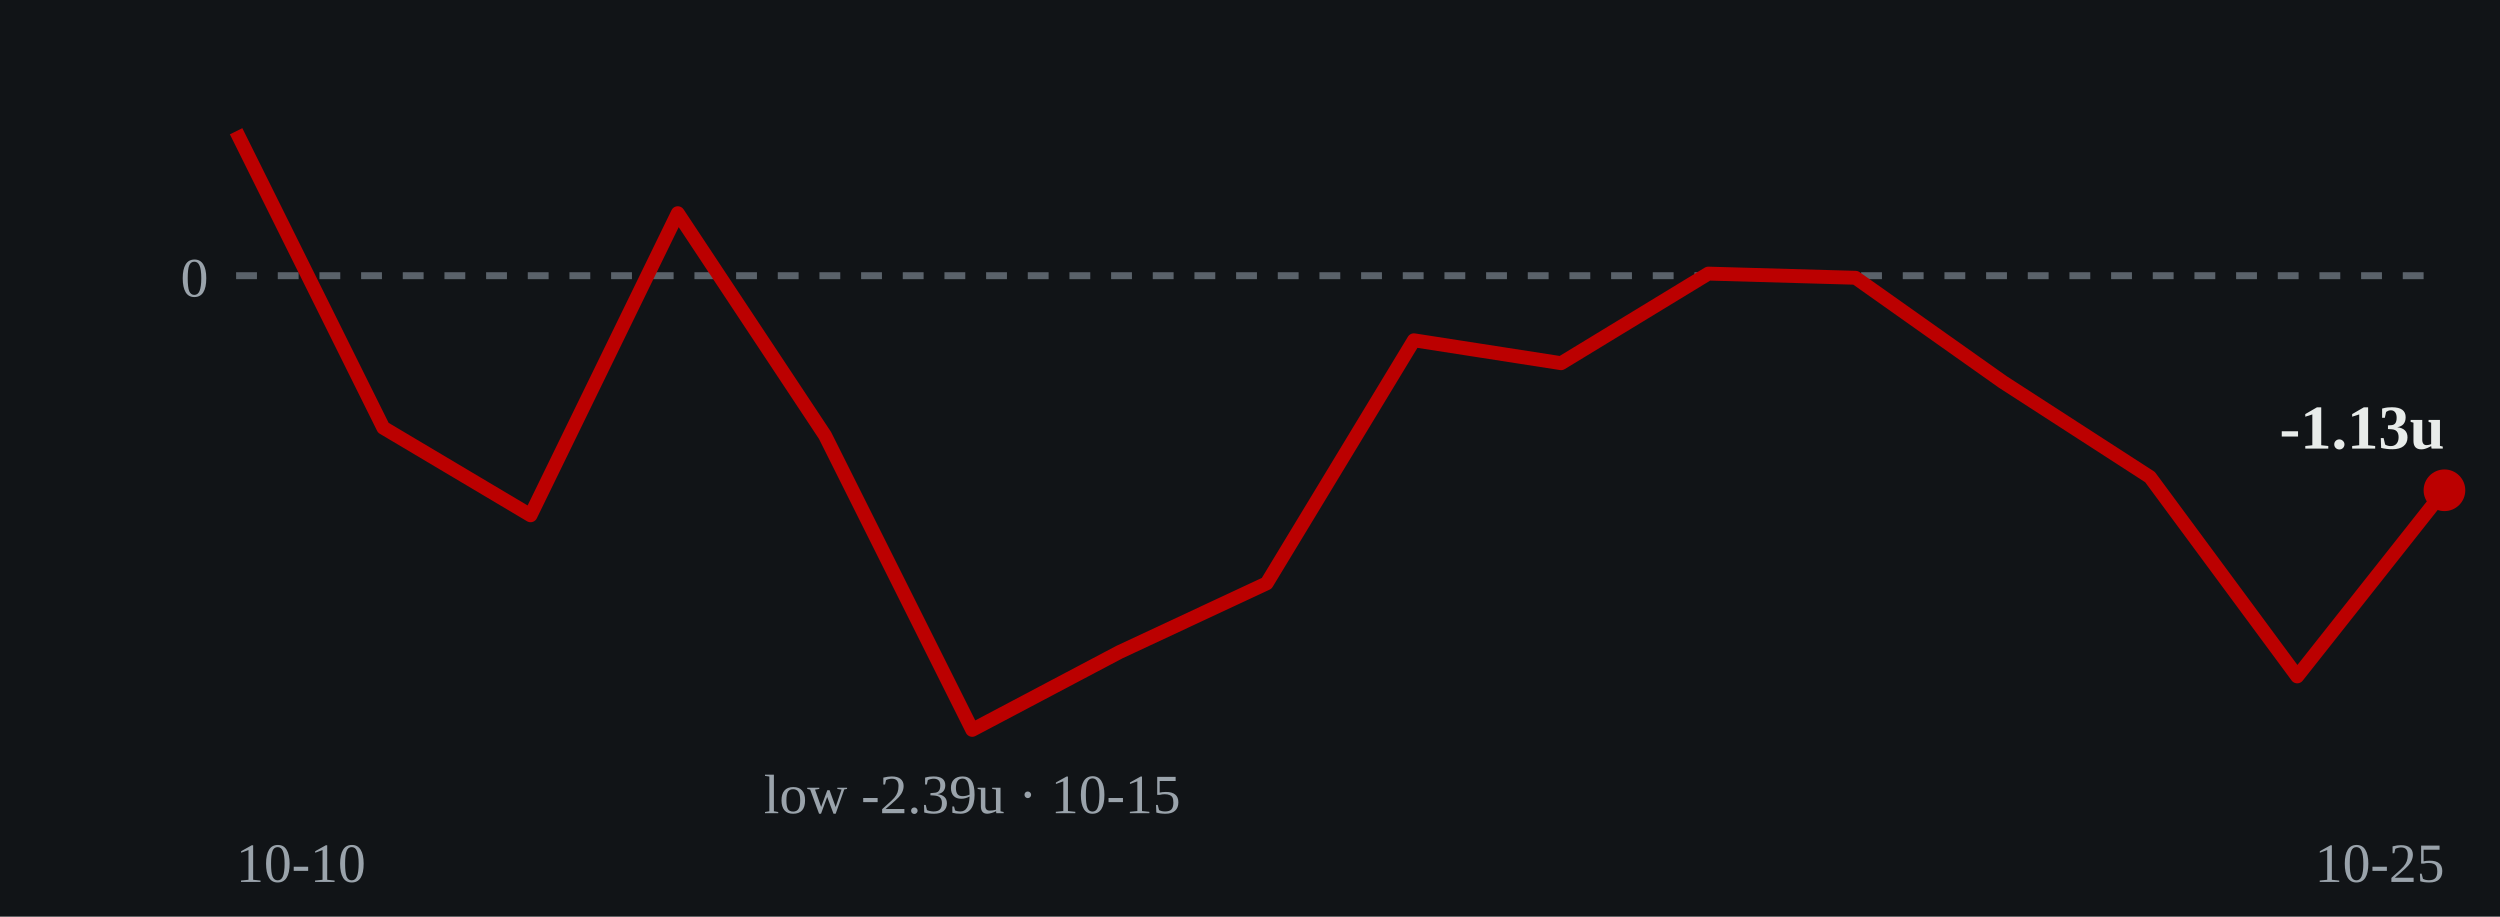
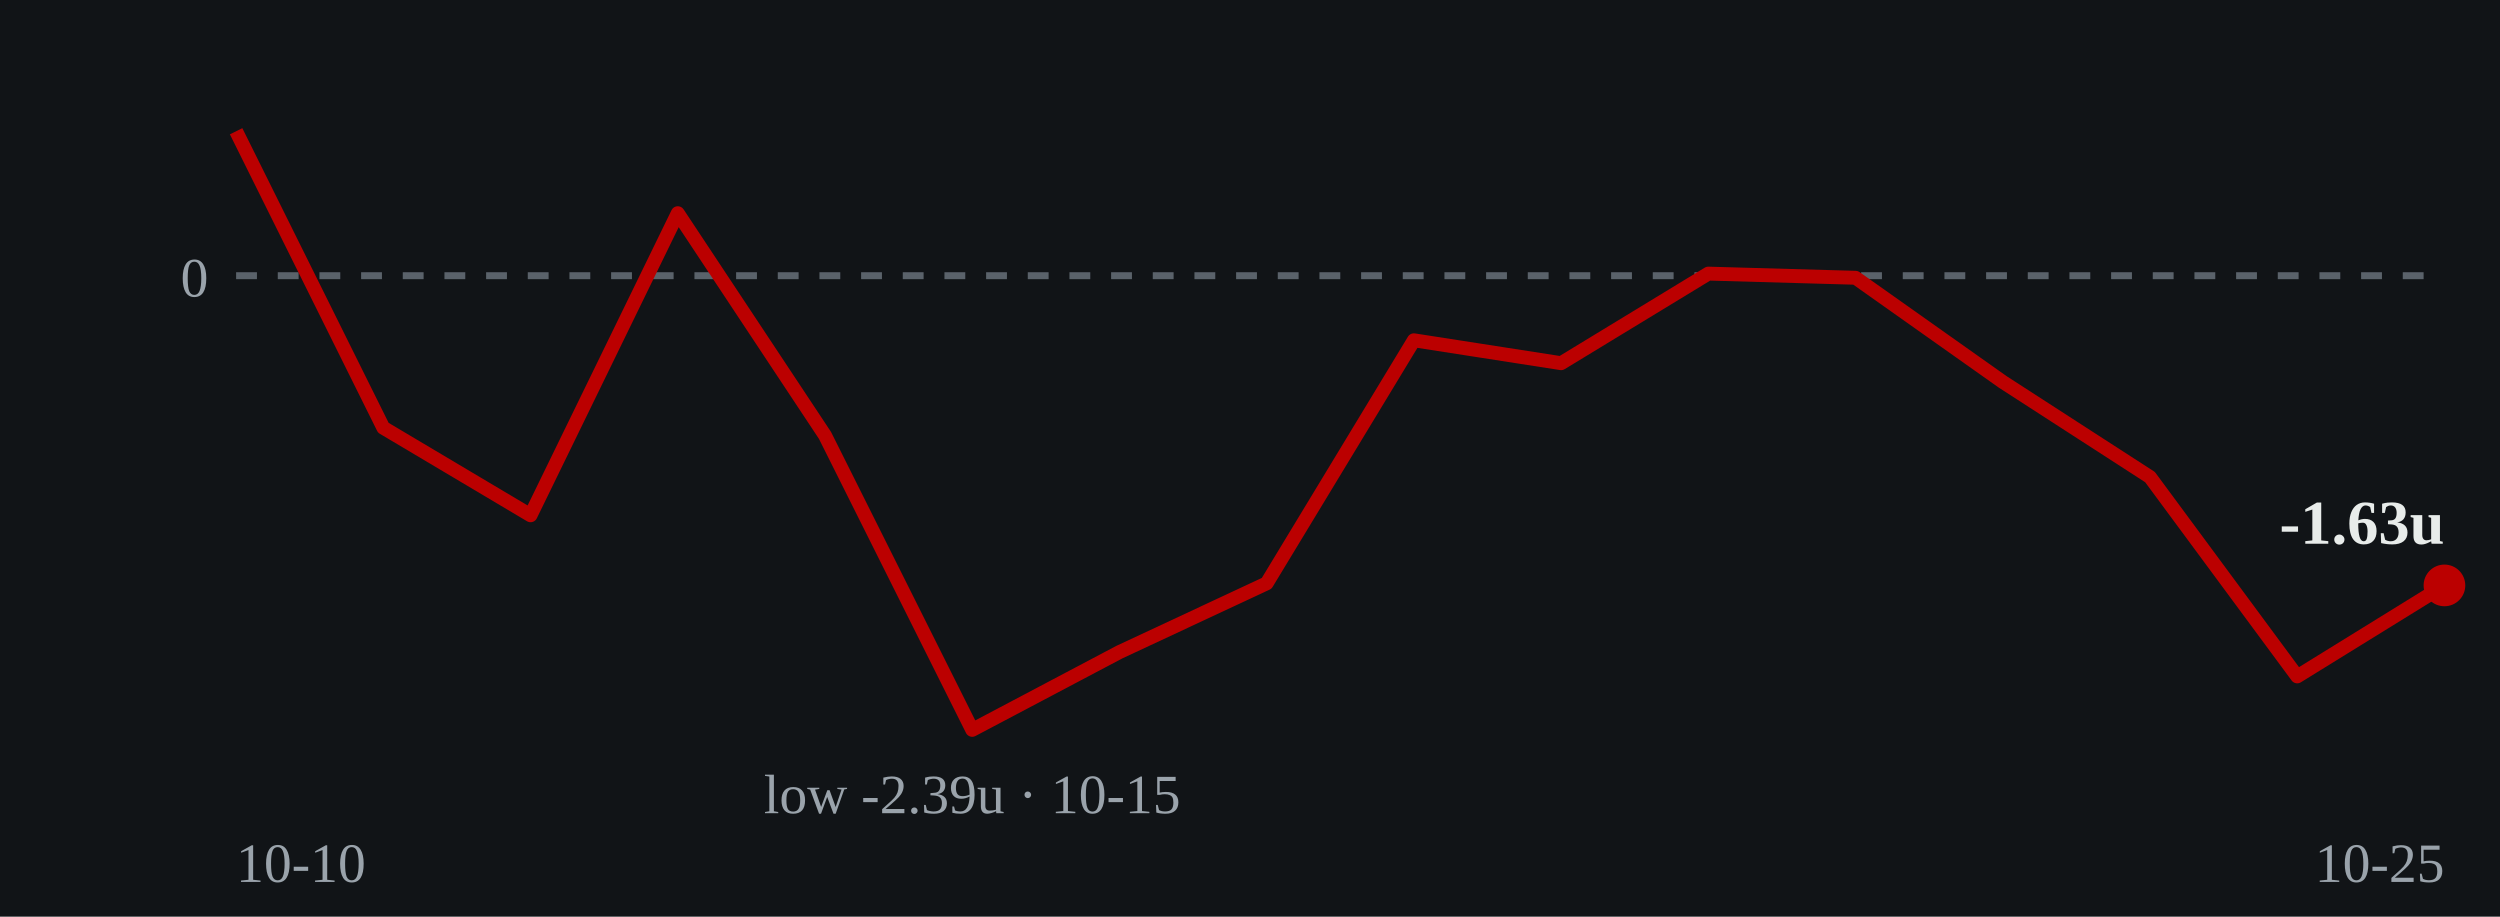
- <svg xmlns="http://www.w3.org/2000/svg" viewBox="0 0 360 132" role="img" aria-label="Cumulative units over time: ends at -1.13 units on 2026-10-25">
+ <svg xmlns="http://www.w3.org/2000/svg" viewBox="0 0 360 132" role="img" aria-label="Cumulative units over time: ends at -1.63 units on 2026-10-25">
  <rect width="360" height="132" fill="#111417" />
  <line x1="34" y1="39.7" x2="352" y2="39.7" stroke="#5a626a" stroke-width="1" stroke-dasharray="3 3" />
  <text x="30" y="42.7" fill="#9aa3ab" font-size="8" text-anchor="end">0</text>
-   <polyline points="34.0,18.9 55.2,61.6 76.4,74.2 97.6,30.7 118.8,62.7 140.0,105.1 161.2,93.9 182.4,84.0 203.6,49.0 224.8,52.3 246.0,39.4 267.2,40.0 288.4,55.0 309.6,68.7 330.8,97.4 352.0,70.6" fill="none" stroke="#bb0000" stroke-width="2" stroke-linejoin="round" />
-   <circle cx="352.0" cy="70.6" r="3" fill="#bb0000" />
-   <text x="352.0" y="64.6" fill="#e8ecea" font-size="9" font-weight="bold" text-anchor="end">-1.13u</text>
+   <polyline points="34.0,18.9 55.2,61.6 76.4,74.2 97.6,30.7 118.8,62.7 140.0,105.1 161.2,93.9 182.4,84.0 203.6,49.0 224.8,52.3 246.0,39.4 267.2,40.0 288.4,55.0 309.6,68.7 330.8,97.4 352.0,84.3" fill="none" stroke="#bb0000" stroke-width="2" stroke-linejoin="round" />
+   <circle cx="352.0" cy="84.3" r="3" fill="#bb0000" />
+   <text x="352.0" y="78.3" fill="#e8ecea" font-size="9" font-weight="bold" text-anchor="end">-1.63u</text>
  <text x="140.0" y="117.1" fill="#9aa3ab" font-size="8" text-anchor="middle">low -2.39u · 10-15</text>
  <text x="34" y="127" fill="#9aa3ab" font-size="8">10-10</text>
  <text x="352" y="127" fill="#9aa3ab" font-size="8" text-anchor="end">10-25</text>
</svg>
